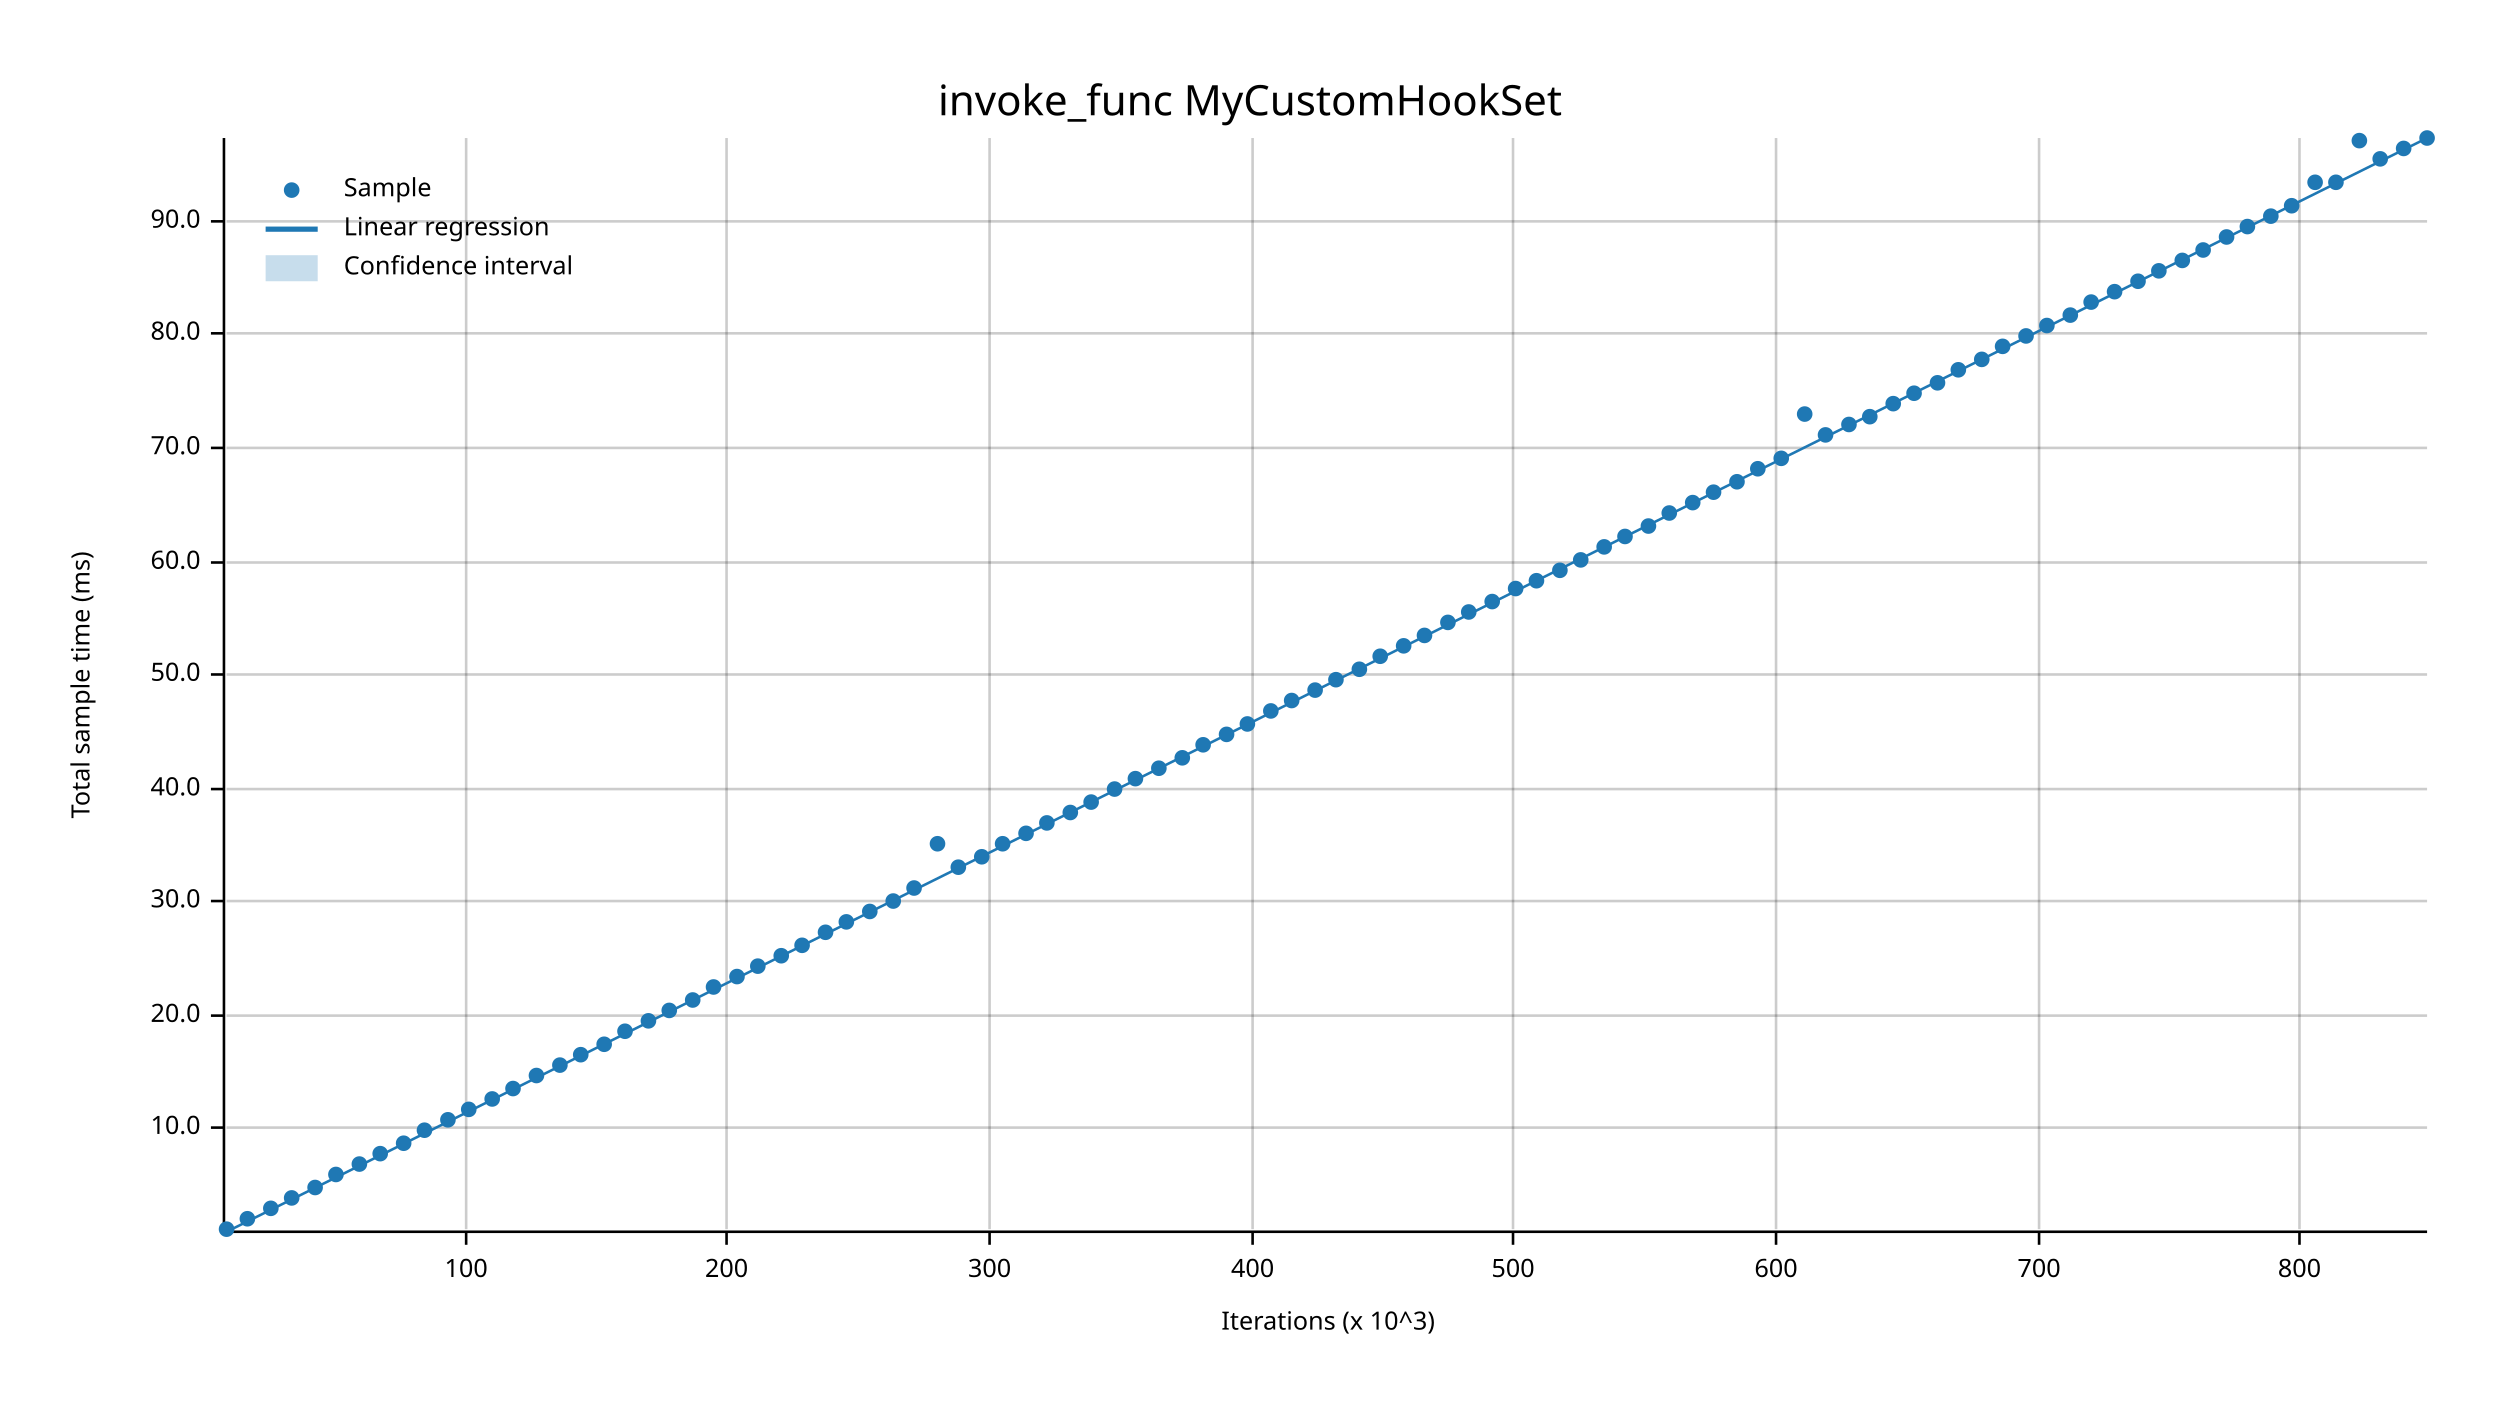
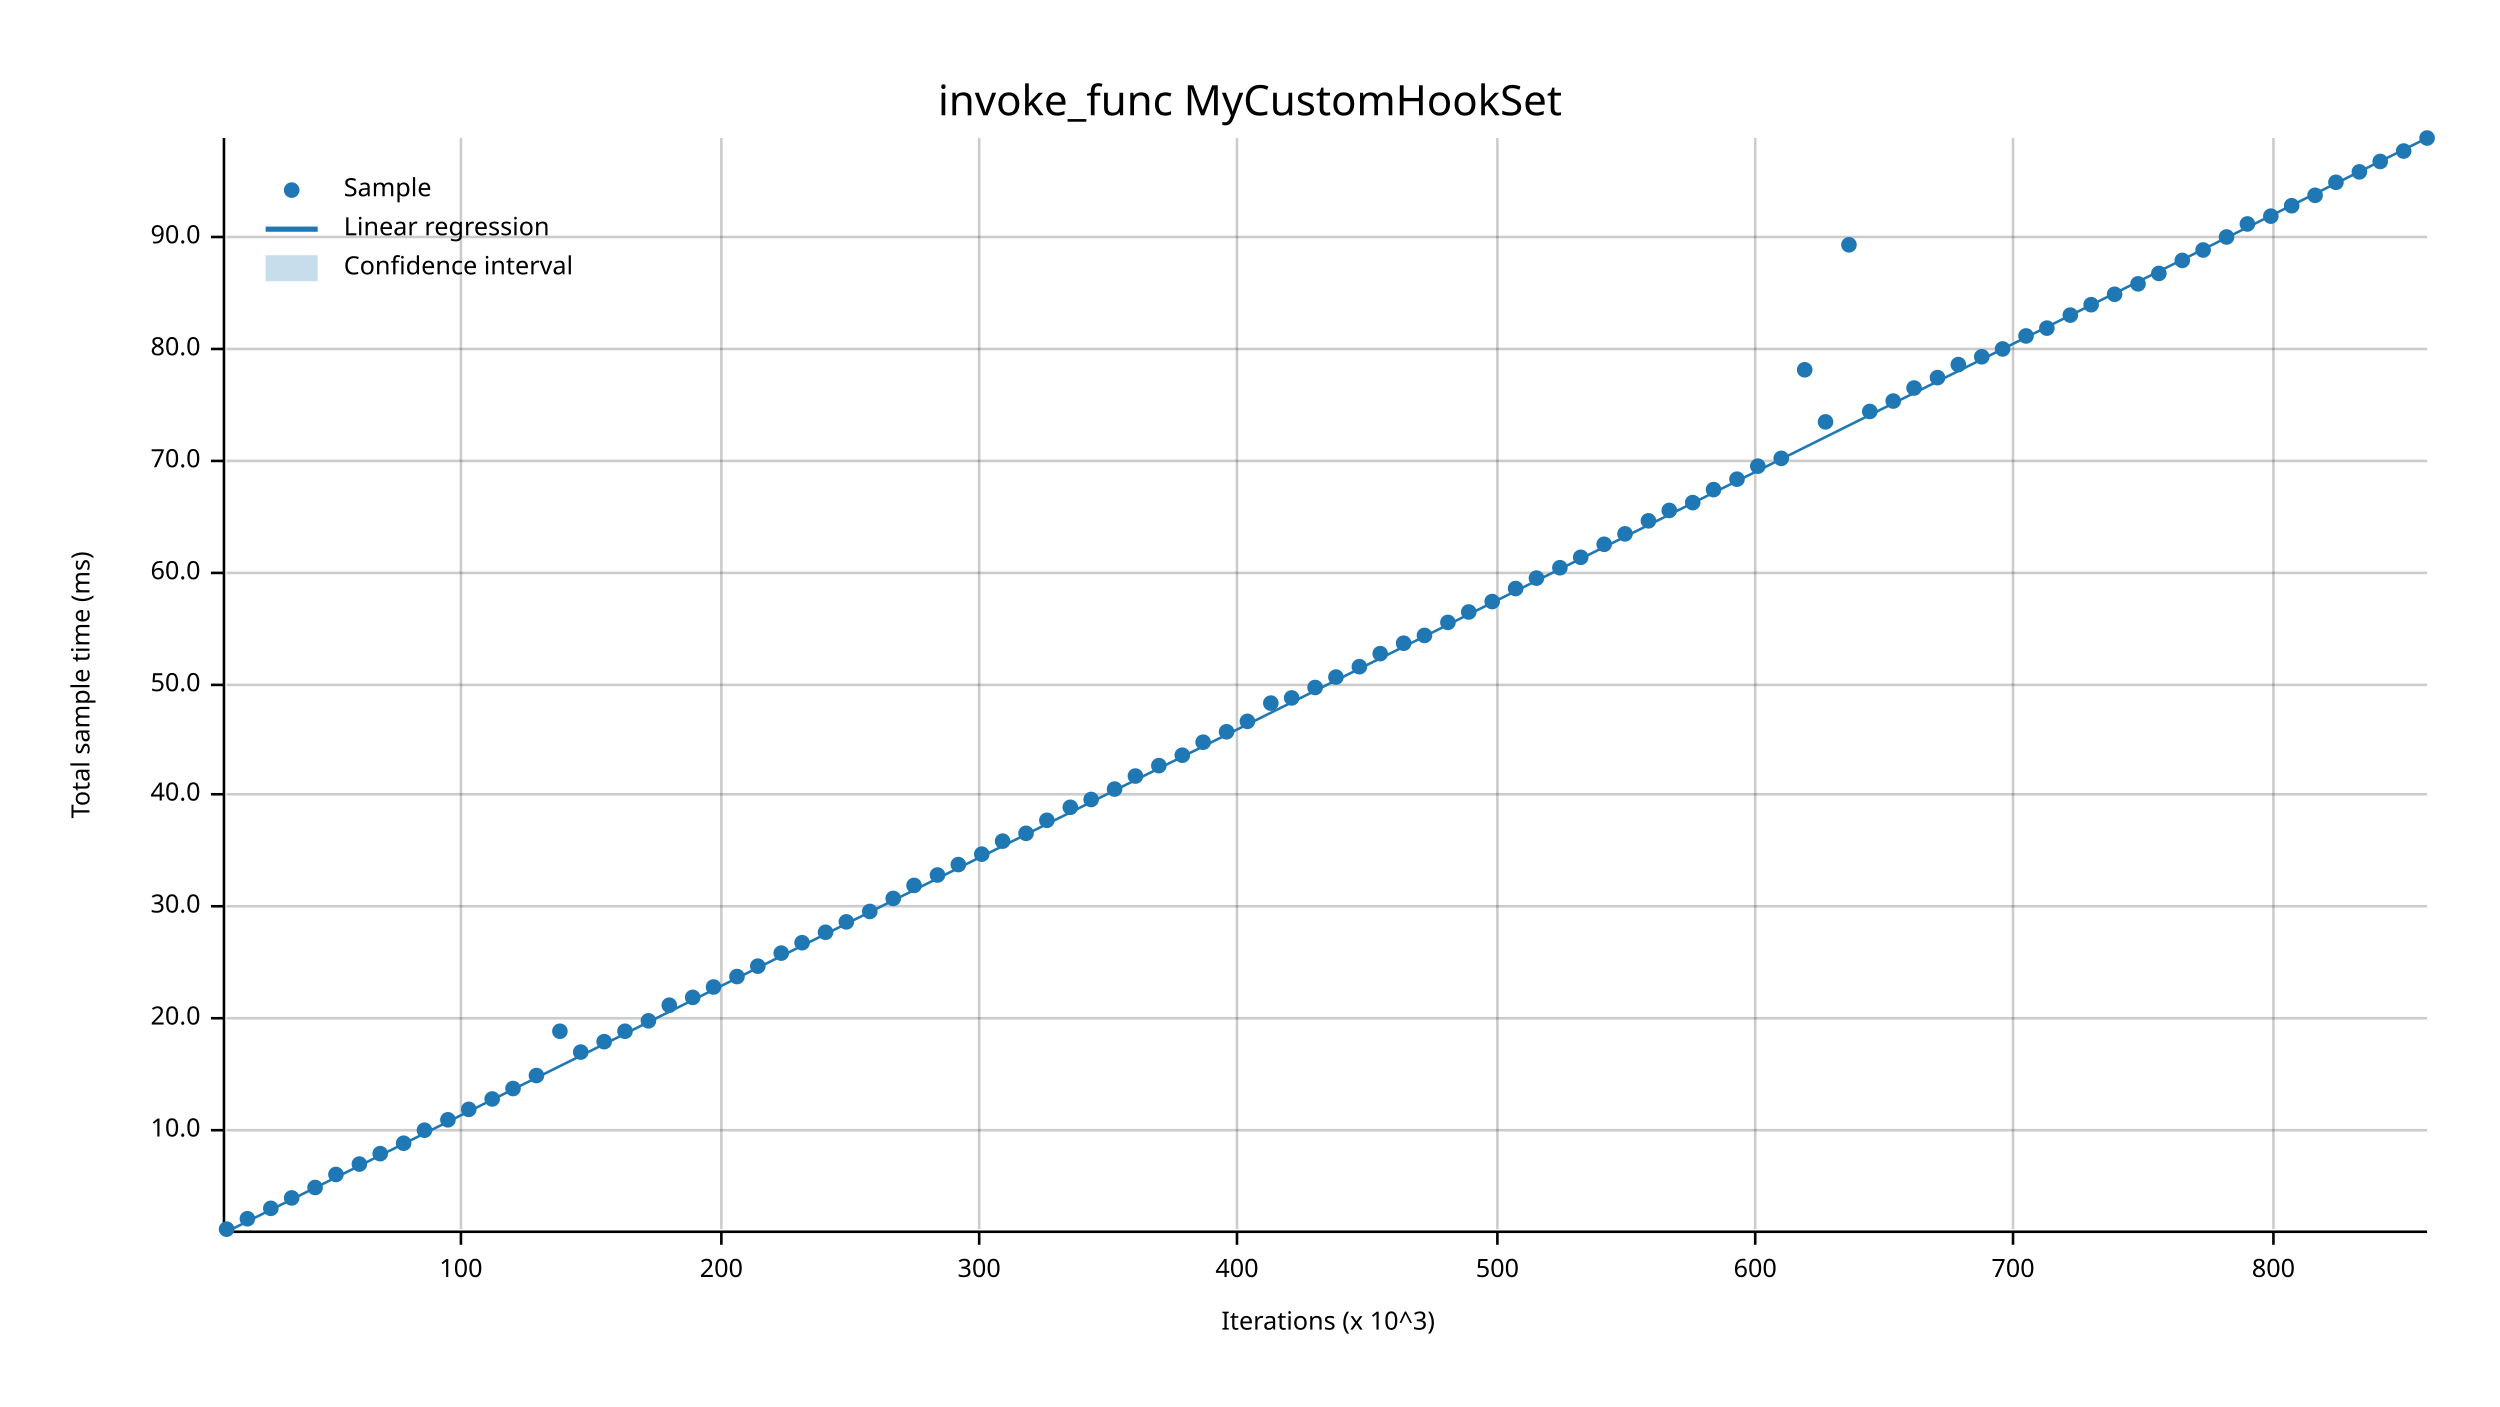
<svg xmlns="http://www.w3.org/2000/svg" width="960" height="540" viewBox="0 0 960 540">
  <text x="480" y="32" dy="0.76em" text-anchor="middle" font-family="sans-serif" font-size="16.129" opacity="1" fill="#000000">
invoke_func MyCustomHookSet
</text>
  <text x="27" y="263" dy="0.76em" text-anchor="middle" font-family="sans-serif" font-size="9.677" opacity="1" fill="#000000" transform="rotate(270, 27, 263)">
Total sample time (ms)
</text>
  <text x="510" y="513" dy="-0.5ex" text-anchor="middle" font-family="sans-serif" font-size="9.677" opacity="1" fill="#000000">
Iterations (x 10^3)
</text>
-   <line opacity="0.2" stroke="#000000" stroke-width="1" x1="179" y1="472" x2="179" y2="53" />
-   <line opacity="0.2" stroke="#000000" stroke-width="1" x1="279" y1="472" x2="279" y2="53" />
-   <line opacity="0.2" stroke="#000000" stroke-width="1" x1="380" y1="472" x2="380" y2="53" />
-   <line opacity="0.2" stroke="#000000" stroke-width="1" x1="481" y1="472" x2="481" y2="53" />
-   <line opacity="0.2" stroke="#000000" stroke-width="1" x1="581" y1="472" x2="581" y2="53" />
-   <line opacity="0.2" stroke="#000000" stroke-width="1" x1="682" y1="472" x2="682" y2="53" />
-   <line opacity="0.2" stroke="#000000" stroke-width="1" x1="783" y1="472" x2="783" y2="53" />
-   <line opacity="0.2" stroke="#000000" stroke-width="1" x1="883" y1="472" x2="883" y2="53" />
-   <line opacity="0.2" stroke="#000000" stroke-width="1" x1="87" y1="433" x2="932" y2="433" />
-   <line opacity="0.2" stroke="#000000" stroke-width="1" x1="87" y1="390" x2="932" y2="390" />
-   <line opacity="0.2" stroke="#000000" stroke-width="1" x1="87" y1="346" x2="932" y2="346" />
-   <line opacity="0.2" stroke="#000000" stroke-width="1" x1="87" y1="303" x2="932" y2="303" />
-   <line opacity="0.2" stroke="#000000" stroke-width="1" x1="87" y1="259" x2="932" y2="259" />
-   <line opacity="0.2" stroke="#000000" stroke-width="1" x1="87" y1="216" x2="932" y2="216" />
-   <line opacity="0.2" stroke="#000000" stroke-width="1" x1="87" y1="172" x2="932" y2="172" />
-   <line opacity="0.2" stroke="#000000" stroke-width="1" x1="87" y1="128" x2="932" y2="128" />
-   <line opacity="0.2" stroke="#000000" stroke-width="1" x1="87" y1="85" x2="932" y2="85" />
+   <line opacity="0.2" stroke="#000000" stroke-width="1" x1="177" y1="472" x2="177" y2="53" />
+   <line opacity="0.2" stroke="#000000" stroke-width="1" x1="277" y1="472" x2="277" y2="53" />
+   <line opacity="0.2" stroke="#000000" stroke-width="1" x1="376" y1="472" x2="376" y2="53" />
+   <line opacity="0.2" stroke="#000000" stroke-width="1" x1="475" y1="472" x2="475" y2="53" />
+   <line opacity="0.2" stroke="#000000" stroke-width="1" x1="575" y1="472" x2="575" y2="53" />
+   <line opacity="0.2" stroke="#000000" stroke-width="1" x1="674" y1="472" x2="674" y2="53" />
+   <line opacity="0.2" stroke="#000000" stroke-width="1" x1="773" y1="472" x2="773" y2="53" />
+   <line opacity="0.2" stroke="#000000" stroke-width="1" x1="873" y1="472" x2="873" y2="53" />
+   <line opacity="0.2" stroke="#000000" stroke-width="1" x1="87" y1="434" x2="932" y2="434" />
+   <line opacity="0.2" stroke="#000000" stroke-width="1" x1="87" y1="391" x2="932" y2="391" />
+   <line opacity="0.2" stroke="#000000" stroke-width="1" x1="87" y1="348" x2="932" y2="348" />
+   <line opacity="0.2" stroke="#000000" stroke-width="1" x1="87" y1="305" x2="932" y2="305" />
+   <line opacity="0.2" stroke="#000000" stroke-width="1" x1="87" y1="263" x2="932" y2="263" />
+   <line opacity="0.2" stroke="#000000" stroke-width="1" x1="87" y1="220" x2="932" y2="220" />
+   <line opacity="0.2" stroke="#000000" stroke-width="1" x1="87" y1="177" x2="932" y2="177" />
+   <line opacity="0.2" stroke="#000000" stroke-width="1" x1="87" y1="134" x2="932" y2="134" />
+   <line opacity="0.2" stroke="#000000" stroke-width="1" x1="87" y1="91" x2="932" y2="91" />
  <polyline fill="none" opacity="1" stroke="#000000" stroke-width="1" points="86,53 86,472 " />
-   <text x="77" y="433" dy="0.5ex" text-anchor="end" font-family="sans-serif" font-size="9.677" opacity="1" fill="#000000">
+   <text x="77" y="434" dy="0.5ex" text-anchor="end" font-family="sans-serif" font-size="9.677" opacity="1" fill="#000000">
10.0
</text>
-   <polyline fill="none" opacity="1" stroke="#000000" stroke-width="1" points="81,433 86,433 " />
-   <text x="77" y="390" dy="0.5ex" text-anchor="end" font-family="sans-serif" font-size="9.677" opacity="1" fill="#000000">
+   <polyline fill="none" opacity="1" stroke="#000000" stroke-width="1" points="81,434 86,434 " />
+   <text x="77" y="391" dy="0.5ex" text-anchor="end" font-family="sans-serif" font-size="9.677" opacity="1" fill="#000000">
20.0
</text>
-   <polyline fill="none" opacity="1" stroke="#000000" stroke-width="1" points="81,390 86,390 " />
-   <text x="77" y="346" dy="0.5ex" text-anchor="end" font-family="sans-serif" font-size="9.677" opacity="1" fill="#000000">
+   <polyline fill="none" opacity="1" stroke="#000000" stroke-width="1" points="81,391 86,391 " />
+   <text x="77" y="348" dy="0.5ex" text-anchor="end" font-family="sans-serif" font-size="9.677" opacity="1" fill="#000000">
30.0
</text>
-   <polyline fill="none" opacity="1" stroke="#000000" stroke-width="1" points="81,346 86,346 " />
-   <text x="77" y="303" dy="0.5ex" text-anchor="end" font-family="sans-serif" font-size="9.677" opacity="1" fill="#000000">
+   <polyline fill="none" opacity="1" stroke="#000000" stroke-width="1" points="81,348 86,348 " />
+   <text x="77" y="305" dy="0.5ex" text-anchor="end" font-family="sans-serif" font-size="9.677" opacity="1" fill="#000000">
40.0
</text>
-   <polyline fill="none" opacity="1" stroke="#000000" stroke-width="1" points="81,303 86,303 " />
-   <text x="77" y="259" dy="0.5ex" text-anchor="end" font-family="sans-serif" font-size="9.677" opacity="1" fill="#000000">
+   <polyline fill="none" opacity="1" stroke="#000000" stroke-width="1" points="81,305 86,305 " />
+   <text x="77" y="263" dy="0.5ex" text-anchor="end" font-family="sans-serif" font-size="9.677" opacity="1" fill="#000000">
50.0
</text>
-   <polyline fill="none" opacity="1" stroke="#000000" stroke-width="1" points="81,259 86,259 " />
-   <text x="77" y="216" dy="0.5ex" text-anchor="end" font-family="sans-serif" font-size="9.677" opacity="1" fill="#000000">
+   <polyline fill="none" opacity="1" stroke="#000000" stroke-width="1" points="81,263 86,263 " />
+   <text x="77" y="220" dy="0.5ex" text-anchor="end" font-family="sans-serif" font-size="9.677" opacity="1" fill="#000000">
60.0
</text>
-   <polyline fill="none" opacity="1" stroke="#000000" stroke-width="1" points="81,216 86,216 " />
-   <text x="77" y="172" dy="0.5ex" text-anchor="end" font-family="sans-serif" font-size="9.677" opacity="1" fill="#000000">
+   <polyline fill="none" opacity="1" stroke="#000000" stroke-width="1" points="81,220 86,220 " />
+   <text x="77" y="177" dy="0.5ex" text-anchor="end" font-family="sans-serif" font-size="9.677" opacity="1" fill="#000000">
70.0
</text>
-   <polyline fill="none" opacity="1" stroke="#000000" stroke-width="1" points="81,172 86,172 " />
-   <text x="77" y="128" dy="0.5ex" text-anchor="end" font-family="sans-serif" font-size="9.677" opacity="1" fill="#000000">
+   <polyline fill="none" opacity="1" stroke="#000000" stroke-width="1" points="81,177 86,177 " />
+   <text x="77" y="134" dy="0.5ex" text-anchor="end" font-family="sans-serif" font-size="9.677" opacity="1" fill="#000000">
80.0
</text>
-   <polyline fill="none" opacity="1" stroke="#000000" stroke-width="1" points="81,128 86,128 " />
-   <text x="77" y="85" dy="0.5ex" text-anchor="end" font-family="sans-serif" font-size="9.677" opacity="1" fill="#000000">
+   <polyline fill="none" opacity="1" stroke="#000000" stroke-width="1" points="81,134 86,134 " />
+   <text x="77" y="91" dy="0.5ex" text-anchor="end" font-family="sans-serif" font-size="9.677" opacity="1" fill="#000000">
90.0
</text>
-   <polyline fill="none" opacity="1" stroke="#000000" stroke-width="1" points="81,85 86,85 " />
+   <polyline fill="none" opacity="1" stroke="#000000" stroke-width="1" points="81,91 86,91 " />
  <polyline fill="none" opacity="1" stroke="#000000" stroke-width="1" points="87,473 932,473 " />
-   <text x="179" y="483" dy="0.76em" text-anchor="middle" font-family="sans-serif" font-size="9.677" opacity="1" fill="#000000">
+   <text x="177" y="483" dy="0.76em" text-anchor="middle" font-family="sans-serif" font-size="9.677" opacity="1" fill="#000000">
100
</text>
-   <polyline fill="none" opacity="1" stroke="#000000" stroke-width="1" points="179,473 179,478 " />
-   <text x="279" y="483" dy="0.76em" text-anchor="middle" font-family="sans-serif" font-size="9.677" opacity="1" fill="#000000">
+   <polyline fill="none" opacity="1" stroke="#000000" stroke-width="1" points="177,473 177,478 " />
+   <text x="277" y="483" dy="0.76em" text-anchor="middle" font-family="sans-serif" font-size="9.677" opacity="1" fill="#000000">
200
</text>
-   <polyline fill="none" opacity="1" stroke="#000000" stroke-width="1" points="279,473 279,478 " />
-   <text x="380" y="483" dy="0.76em" text-anchor="middle" font-family="sans-serif" font-size="9.677" opacity="1" fill="#000000">
+   <polyline fill="none" opacity="1" stroke="#000000" stroke-width="1" points="277,473 277,478 " />
+   <text x="376" y="483" dy="0.76em" text-anchor="middle" font-family="sans-serif" font-size="9.677" opacity="1" fill="#000000">
300
</text>
-   <polyline fill="none" opacity="1" stroke="#000000" stroke-width="1" points="380,473 380,478 " />
-   <text x="481" y="483" dy="0.76em" text-anchor="middle" font-family="sans-serif" font-size="9.677" opacity="1" fill="#000000">
+   <polyline fill="none" opacity="1" stroke="#000000" stroke-width="1" points="376,473 376,478 " />
+   <text x="475" y="483" dy="0.76em" text-anchor="middle" font-family="sans-serif" font-size="9.677" opacity="1" fill="#000000">
400
</text>
-   <polyline fill="none" opacity="1" stroke="#000000" stroke-width="1" points="481,473 481,478 " />
-   <text x="581" y="483" dy="0.76em" text-anchor="middle" font-family="sans-serif" font-size="9.677" opacity="1" fill="#000000">
+   <polyline fill="none" opacity="1" stroke="#000000" stroke-width="1" points="475,473 475,478 " />
+   <text x="575" y="483" dy="0.76em" text-anchor="middle" font-family="sans-serif" font-size="9.677" opacity="1" fill="#000000">
500
</text>
-   <polyline fill="none" opacity="1" stroke="#000000" stroke-width="1" points="581,473 581,478 " />
-   <text x="682" y="483" dy="0.76em" text-anchor="middle" font-family="sans-serif" font-size="9.677" opacity="1" fill="#000000">
+   <polyline fill="none" opacity="1" stroke="#000000" stroke-width="1" points="575,473 575,478 " />
+   <text x="674" y="483" dy="0.76em" text-anchor="middle" font-family="sans-serif" font-size="9.677" opacity="1" fill="#000000">
600
</text>
-   <polyline fill="none" opacity="1" stroke="#000000" stroke-width="1" points="682,473 682,478 " />
-   <text x="783" y="483" dy="0.76em" text-anchor="middle" font-family="sans-serif" font-size="9.677" opacity="1" fill="#000000">
+   <polyline fill="none" opacity="1" stroke="#000000" stroke-width="1" points="674,473 674,478 " />
+   <text x="773" y="483" dy="0.76em" text-anchor="middle" font-family="sans-serif" font-size="9.677" opacity="1" fill="#000000">
700
</text>
-   <polyline fill="none" opacity="1" stroke="#000000" stroke-width="1" points="783,473 783,478 " />
-   <text x="883" y="483" dy="0.76em" text-anchor="middle" font-family="sans-serif" font-size="9.677" opacity="1" fill="#000000">
+   <polyline fill="none" opacity="1" stroke="#000000" stroke-width="1" points="773,473 773,478 " />
+   <text x="873" y="483" dy="0.76em" text-anchor="middle" font-family="sans-serif" font-size="9.677" opacity="1" fill="#000000">
800
</text>
-   <polyline fill="none" opacity="1" stroke="#000000" stroke-width="1" points="883,473 883,478 " />
+   <polyline fill="none" opacity="1" stroke="#000000" stroke-width="1" points="873,473 873,478 " />
  <circle cx="87" cy="472" r="3" opacity="1" fill="#1F78B4" stroke="none" stroke-width="1" />
  <circle cx="95" cy="468" r="3" opacity="1" fill="#1F78B4" stroke="none" stroke-width="1" />
  <circle cx="104" cy="464" r="3" opacity="1" fill="#1F78B4" stroke="none" stroke-width="1" />
  <circle cx="112" cy="460" r="3" opacity="1" fill="#1F78B4" stroke="none" stroke-width="1" />
  <circle cx="121" cy="456" r="3" opacity="1" fill="#1F78B4" stroke="none" stroke-width="1" />
  <circle cx="129" cy="451" r="3" opacity="1" fill="#1F78B4" stroke="none" stroke-width="1" />
  <circle cx="138" cy="447" r="3" opacity="1" fill="#1F78B4" stroke="none" stroke-width="1" />
  <circle cx="146" cy="443" r="3" opacity="1" fill="#1F78B4" stroke="none" stroke-width="1" />
  <circle cx="155" cy="439" r="3" opacity="1" fill="#1F78B4" stroke="none" stroke-width="1" />
  <circle cx="163" cy="434" r="3" opacity="1" fill="#1F78B4" stroke="none" stroke-width="1" />
  <circle cx="172" cy="430" r="3" opacity="1" fill="#1F78B4" stroke="none" stroke-width="1" />
  <circle cx="180" cy="426" r="3" opacity="1" fill="#1F78B4" stroke="none" stroke-width="1" />
  <circle cx="189" cy="422" r="3" opacity="1" fill="#1F78B4" stroke="none" stroke-width="1" />
  <circle cx="197" cy="418" r="3" opacity="1" fill="#1F78B4" stroke="none" stroke-width="1" />
  <circle cx="206" cy="413" r="3" opacity="1" fill="#1F78B4" stroke="none" stroke-width="1" />
-   <circle cx="215" cy="409" r="3" opacity="1" fill="#1F78B4" stroke="none" stroke-width="1" />
-   <circle cx="223" cy="405" r="3" opacity="1" fill="#1F78B4" stroke="none" stroke-width="1" />
-   <circle cx="232" cy="401" r="3" opacity="1" fill="#1F78B4" stroke="none" stroke-width="1" />
+   <circle cx="215" cy="396" r="3" opacity="1" fill="#1F78B4" stroke="none" stroke-width="1" />
+   <circle cx="223" cy="404" r="3" opacity="1" fill="#1F78B4" stroke="none" stroke-width="1" />
+   <circle cx="232" cy="400" r="3" opacity="1" fill="#1F78B4" stroke="none" stroke-width="1" />
  <circle cx="240" cy="396" r="3" opacity="1" fill="#1F78B4" stroke="none" stroke-width="1" />
  <circle cx="249" cy="392" r="3" opacity="1" fill="#1F78B4" stroke="none" stroke-width="1" />
-   <circle cx="257" cy="388" r="3" opacity="1" fill="#1F78B4" stroke="none" stroke-width="1" />
-   <circle cx="266" cy="384" r="3" opacity="1" fill="#1F78B4" stroke="none" stroke-width="1" />
+   <circle cx="257" cy="386" r="3" opacity="1" fill="#1F78B4" stroke="none" stroke-width="1" />
+   <circle cx="266" cy="383" r="3" opacity="1" fill="#1F78B4" stroke="none" stroke-width="1" />
  <circle cx="274" cy="379" r="3" opacity="1" fill="#1F78B4" stroke="none" stroke-width="1" />
  <circle cx="283" cy="375" r="3" opacity="1" fill="#1F78B4" stroke="none" stroke-width="1" />
  <circle cx="291" cy="371" r="3" opacity="1" fill="#1F78B4" stroke="none" stroke-width="1" />
-   <circle cx="300" cy="367" r="3" opacity="1" fill="#1F78B4" stroke="none" stroke-width="1" />
-   <circle cx="308" cy="363" r="3" opacity="1" fill="#1F78B4" stroke="none" stroke-width="1" />
+   <circle cx="300" cy="366" r="3" opacity="1" fill="#1F78B4" stroke="none" stroke-width="1" />
+   <circle cx="308" cy="362" r="3" opacity="1" fill="#1F78B4" stroke="none" stroke-width="1" />
  <circle cx="317" cy="358" r="3" opacity="1" fill="#1F78B4" stroke="none" stroke-width="1" />
  <circle cx="325" cy="354" r="3" opacity="1" fill="#1F78B4" stroke="none" stroke-width="1" />
  <circle cx="334" cy="350" r="3" opacity="1" fill="#1F78B4" stroke="none" stroke-width="1" />
-   <circle cx="343" cy="346" r="3" opacity="1" fill="#1F78B4" stroke="none" stroke-width="1" />
-   <circle cx="351" cy="341" r="3" opacity="1" fill="#1F78B4" stroke="none" stroke-width="1" />
-   <circle cx="360" cy="324" r="3" opacity="1" fill="#1F78B4" stroke="none" stroke-width="1" />
-   <circle cx="368" cy="333" r="3" opacity="1" fill="#1F78B4" stroke="none" stroke-width="1" />
-   <circle cx="377" cy="329" r="3" opacity="1" fill="#1F78B4" stroke="none" stroke-width="1" />
-   <circle cx="385" cy="324" r="3" opacity="1" fill="#1F78B4" stroke="none" stroke-width="1" />
+   <circle cx="343" cy="345" r="3" opacity="1" fill="#1F78B4" stroke="none" stroke-width="1" />
+   <circle cx="351" cy="340" r="3" opacity="1" fill="#1F78B4" stroke="none" stroke-width="1" />
+   <circle cx="360" cy="336" r="3" opacity="1" fill="#1F78B4" stroke="none" stroke-width="1" />
+   <circle cx="368" cy="332" r="3" opacity="1" fill="#1F78B4" stroke="none" stroke-width="1" />
+   <circle cx="377" cy="328" r="3" opacity="1" fill="#1F78B4" stroke="none" stroke-width="1" />
+   <circle cx="385" cy="323" r="3" opacity="1" fill="#1F78B4" stroke="none" stroke-width="1" />
  <circle cx="394" cy="320" r="3" opacity="1" fill="#1F78B4" stroke="none" stroke-width="1" />
-   <circle cx="402" cy="316" r="3" opacity="1" fill="#1F78B4" stroke="none" stroke-width="1" />
-   <circle cx="411" cy="312" r="3" opacity="1" fill="#1F78B4" stroke="none" stroke-width="1" />
-   <circle cx="419" cy="308" r="3" opacity="1" fill="#1F78B4" stroke="none" stroke-width="1" />
+   <circle cx="402" cy="315" r="3" opacity="1" fill="#1F78B4" stroke="none" stroke-width="1" />
+   <circle cx="411" cy="310" r="3" opacity="1" fill="#1F78B4" stroke="none" stroke-width="1" />
+   <circle cx="419" cy="307" r="3" opacity="1" fill="#1F78B4" stroke="none" stroke-width="1" />
  <circle cx="428" cy="303" r="3" opacity="1" fill="#1F78B4" stroke="none" stroke-width="1" />
-   <circle cx="436" cy="299" r="3" opacity="1" fill="#1F78B4" stroke="none" stroke-width="1" />
-   <circle cx="445" cy="295" r="3" opacity="1" fill="#1F78B4" stroke="none" stroke-width="1" />
-   <circle cx="454" cy="291" r="3" opacity="1" fill="#1F78B4" stroke="none" stroke-width="1" />
-   <circle cx="462" cy="286" r="3" opacity="1" fill="#1F78B4" stroke="none" stroke-width="1" />
-   <circle cx="471" cy="282" r="3" opacity="1" fill="#1F78B4" stroke="none" stroke-width="1" />
-   <circle cx="479" cy="278" r="3" opacity="1" fill="#1F78B4" stroke="none" stroke-width="1" />
-   <circle cx="488" cy="273" r="3" opacity="1" fill="#1F78B4" stroke="none" stroke-width="1" />
-   <circle cx="496" cy="269" r="3" opacity="1" fill="#1F78B4" stroke="none" stroke-width="1" />
-   <circle cx="505" cy="265" r="3" opacity="1" fill="#1F78B4" stroke="none" stroke-width="1" />
-   <circle cx="513" cy="261" r="3" opacity="1" fill="#1F78B4" stroke="none" stroke-width="1" />
-   <circle cx="522" cy="257" r="3" opacity="1" fill="#1F78B4" stroke="none" stroke-width="1" />
-   <circle cx="530" cy="252" r="3" opacity="1" fill="#1F78B4" stroke="none" stroke-width="1" />
-   <circle cx="539" cy="248" r="3" opacity="1" fill="#1F78B4" stroke="none" stroke-width="1" />
+   <circle cx="436" cy="298" r="3" opacity="1" fill="#1F78B4" stroke="none" stroke-width="1" />
+   <circle cx="445" cy="294" r="3" opacity="1" fill="#1F78B4" stroke="none" stroke-width="1" />
+   <circle cx="454" cy="290" r="3" opacity="1" fill="#1F78B4" stroke="none" stroke-width="1" />
+   <circle cx="462" cy="285" r="3" opacity="1" fill="#1F78B4" stroke="none" stroke-width="1" />
+   <circle cx="471" cy="281" r="3" opacity="1" fill="#1F78B4" stroke="none" stroke-width="1" />
+   <circle cx="479" cy="277" r="3" opacity="1" fill="#1F78B4" stroke="none" stroke-width="1" />
+   <circle cx="488" cy="270" r="3" opacity="1" fill="#1F78B4" stroke="none" stroke-width="1" />
+   <circle cx="496" cy="268" r="3" opacity="1" fill="#1F78B4" stroke="none" stroke-width="1" />
+   <circle cx="505" cy="264" r="3" opacity="1" fill="#1F78B4" stroke="none" stroke-width="1" />
+   <circle cx="513" cy="260" r="3" opacity="1" fill="#1F78B4" stroke="none" stroke-width="1" />
+   <circle cx="522" cy="256" r="3" opacity="1" fill="#1F78B4" stroke="none" stroke-width="1" />
+   <circle cx="530" cy="251" r="3" opacity="1" fill="#1F78B4" stroke="none" stroke-width="1" />
+   <circle cx="539" cy="247" r="3" opacity="1" fill="#1F78B4" stroke="none" stroke-width="1" />
  <circle cx="547" cy="244" r="3" opacity="1" fill="#1F78B4" stroke="none" stroke-width="1" />
  <circle cx="556" cy="239" r="3" opacity="1" fill="#1F78B4" stroke="none" stroke-width="1" />
  <circle cx="564" cy="235" r="3" opacity="1" fill="#1F78B4" stroke="none" stroke-width="1" />
  <circle cx="573" cy="231" r="3" opacity="1" fill="#1F78B4" stroke="none" stroke-width="1" />
  <circle cx="582" cy="226" r="3" opacity="1" fill="#1F78B4" stroke="none" stroke-width="1" />
-   <circle cx="590" cy="223" r="3" opacity="1" fill="#1F78B4" stroke="none" stroke-width="1" />
-   <circle cx="599" cy="219" r="3" opacity="1" fill="#1F78B4" stroke="none" stroke-width="1" />
-   <circle cx="607" cy="215" r="3" opacity="1" fill="#1F78B4" stroke="none" stroke-width="1" />
-   <circle cx="616" cy="210" r="3" opacity="1" fill="#1F78B4" stroke="none" stroke-width="1" />
-   <circle cx="624" cy="206" r="3" opacity="1" fill="#1F78B4" stroke="none" stroke-width="1" />
-   <circle cx="633" cy="202" r="3" opacity="1" fill="#1F78B4" stroke="none" stroke-width="1" />
-   <circle cx="641" cy="197" r="3" opacity="1" fill="#1F78B4" stroke="none" stroke-width="1" />
+   <circle cx="590" cy="222" r="3" opacity="1" fill="#1F78B4" stroke="none" stroke-width="1" />
+   <circle cx="599" cy="218" r="3" opacity="1" fill="#1F78B4" stroke="none" stroke-width="1" />
+   <circle cx="607" cy="214" r="3" opacity="1" fill="#1F78B4" stroke="none" stroke-width="1" />
+   <circle cx="616" cy="209" r="3" opacity="1" fill="#1F78B4" stroke="none" stroke-width="1" />
+   <circle cx="624" cy="205" r="3" opacity="1" fill="#1F78B4" stroke="none" stroke-width="1" />
+   <circle cx="633" cy="200" r="3" opacity="1" fill="#1F78B4" stroke="none" stroke-width="1" />
+   <circle cx="641" cy="196" r="3" opacity="1" fill="#1F78B4" stroke="none" stroke-width="1" />
  <circle cx="650" cy="193" r="3" opacity="1" fill="#1F78B4" stroke="none" stroke-width="1" />
-   <circle cx="658" cy="189" r="3" opacity="1" fill="#1F78B4" stroke="none" stroke-width="1" />
-   <circle cx="667" cy="185" r="3" opacity="1" fill="#1F78B4" stroke="none" stroke-width="1" />
-   <circle cx="675" cy="180" r="3" opacity="1" fill="#1F78B4" stroke="none" stroke-width="1" />
+   <circle cx="658" cy="188" r="3" opacity="1" fill="#1F78B4" stroke="none" stroke-width="1" />
+   <circle cx="667" cy="184" r="3" opacity="1" fill="#1F78B4" stroke="none" stroke-width="1" />
+   <circle cx="675" cy="179" r="3" opacity="1" fill="#1F78B4" stroke="none" stroke-width="1" />
  <circle cx="684" cy="176" r="3" opacity="1" fill="#1F78B4" stroke="none" stroke-width="1" />
-   <circle cx="693" cy="159" r="3" opacity="1" fill="#1F78B4" stroke="none" stroke-width="1" />
-   <circle cx="701" cy="167" r="3" opacity="1" fill="#1F78B4" stroke="none" stroke-width="1" />
-   <circle cx="710" cy="163" r="3" opacity="1" fill="#1F78B4" stroke="none" stroke-width="1" />
-   <circle cx="718" cy="160" r="3" opacity="1" fill="#1F78B4" stroke="none" stroke-width="1" />
-   <circle cx="727" cy="155" r="3" opacity="1" fill="#1F78B4" stroke="none" stroke-width="1" />
-   <circle cx="735" cy="151" r="3" opacity="1" fill="#1F78B4" stroke="none" stroke-width="1" />
-   <circle cx="744" cy="147" r="3" opacity="1" fill="#1F78B4" stroke="none" stroke-width="1" />
-   <circle cx="752" cy="142" r="3" opacity="1" fill="#1F78B4" stroke="none" stroke-width="1" />
-   <circle cx="761" cy="138" r="3" opacity="1" fill="#1F78B4" stroke="none" stroke-width="1" />
-   <circle cx="769" cy="133" r="3" opacity="1" fill="#1F78B4" stroke="none" stroke-width="1" />
+   <circle cx="693" cy="142" r="3" opacity="1" fill="#1F78B4" stroke="none" stroke-width="1" />
+   <circle cx="701" cy="162" r="3" opacity="1" fill="#1F78B4" stroke="none" stroke-width="1" />
+   <circle cx="710" cy="94" r="3" opacity="1" fill="#1F78B4" stroke="none" stroke-width="1" />
+   <circle cx="718" cy="158" r="3" opacity="1" fill="#1F78B4" stroke="none" stroke-width="1" />
+   <circle cx="727" cy="154" r="3" opacity="1" fill="#1F78B4" stroke="none" stroke-width="1" />
+   <circle cx="735" cy="149" r="3" opacity="1" fill="#1F78B4" stroke="none" stroke-width="1" />
+   <circle cx="744" cy="145" r="3" opacity="1" fill="#1F78B4" stroke="none" stroke-width="1" />
+   <circle cx="752" cy="140" r="3" opacity="1" fill="#1F78B4" stroke="none" stroke-width="1" />
+   <circle cx="761" cy="137" r="3" opacity="1" fill="#1F78B4" stroke="none" stroke-width="1" />
+   <circle cx="769" cy="134" r="3" opacity="1" fill="#1F78B4" stroke="none" stroke-width="1" />
  <circle cx="778" cy="129" r="3" opacity="1" fill="#1F78B4" stroke="none" stroke-width="1" />
-   <circle cx="786" cy="125" r="3" opacity="1" fill="#1F78B4" stroke="none" stroke-width="1" />
+   <circle cx="786" cy="126" r="3" opacity="1" fill="#1F78B4" stroke="none" stroke-width="1" />
  <circle cx="795" cy="121" r="3" opacity="1" fill="#1F78B4" stroke="none" stroke-width="1" />
-   <circle cx="803" cy="116" r="3" opacity="1" fill="#1F78B4" stroke="none" stroke-width="1" />
-   <circle cx="812" cy="112" r="3" opacity="1" fill="#1F78B4" stroke="none" stroke-width="1" />
-   <circle cx="821" cy="108" r="3" opacity="1" fill="#1F78B4" stroke="none" stroke-width="1" />
-   <circle cx="829" cy="104" r="3" opacity="1" fill="#1F78B4" stroke="none" stroke-width="1" />
+   <circle cx="803" cy="117" r="3" opacity="1" fill="#1F78B4" stroke="none" stroke-width="1" />
+   <circle cx="812" cy="113" r="3" opacity="1" fill="#1F78B4" stroke="none" stroke-width="1" />
+   <circle cx="821" cy="109" r="3" opacity="1" fill="#1F78B4" stroke="none" stroke-width="1" />
+   <circle cx="829" cy="105" r="3" opacity="1" fill="#1F78B4" stroke="none" stroke-width="1" />
  <circle cx="838" cy="100" r="3" opacity="1" fill="#1F78B4" stroke="none" stroke-width="1" />
  <circle cx="846" cy="96" r="3" opacity="1" fill="#1F78B4" stroke="none" stroke-width="1" />
  <circle cx="855" cy="91" r="3" opacity="1" fill="#1F78B4" stroke="none" stroke-width="1" />
-   <circle cx="863" cy="87" r="3" opacity="1" fill="#1F78B4" stroke="none" stroke-width="1" />
+   <circle cx="863" cy="86" r="3" opacity="1" fill="#1F78B4" stroke="none" stroke-width="1" />
  <circle cx="872" cy="83" r="3" opacity="1" fill="#1F78B4" stroke="none" stroke-width="1" />
  <circle cx="880" cy="79" r="3" opacity="1" fill="#1F78B4" stroke="none" stroke-width="1" />
-   <circle cx="889" cy="70" r="3" opacity="1" fill="#1F78B4" stroke="none" stroke-width="1" />
+   <circle cx="889" cy="75" r="3" opacity="1" fill="#1F78B4" stroke="none" stroke-width="1" />
  <circle cx="897" cy="70" r="3" opacity="1" fill="#1F78B4" stroke="none" stroke-width="1" />
-   <circle cx="906" cy="54" r="3" opacity="1" fill="#1F78B4" stroke="none" stroke-width="1" />
-   <circle cx="914" cy="61" r="3" opacity="1" fill="#1F78B4" stroke="none" stroke-width="1" />
-   <circle cx="923" cy="57" r="3" opacity="1" fill="#1F78B4" stroke="none" stroke-width="1" />
+   <circle cx="906" cy="66" r="3" opacity="1" fill="#1F78B4" stroke="none" stroke-width="1" />
+   <circle cx="914" cy="62" r="3" opacity="1" fill="#1F78B4" stroke="none" stroke-width="1" />
+   <circle cx="923" cy="58" r="3" opacity="1" fill="#1F78B4" stroke="none" stroke-width="1" />
  <circle cx="932" cy="53" r="3" opacity="1" fill="#1F78B4" stroke="none" stroke-width="1" />
  <polyline fill="none" opacity="1" stroke="#1F78B4" stroke-width="1" points="87,473 932,53 " />
  <polygon opacity="0.25" fill="#1F78B4" points="87,473 932,53 932,53 " />
  <text x="132" y="68" dy="0.76em" text-anchor="start" font-family="sans-serif" font-size="9.677" opacity="1" fill="#000000">
Sample
</text>
  <text x="132" y="83" dy="0.76em" text-anchor="start" font-family="sans-serif" font-size="9.677" opacity="1" fill="#000000">
Linear regression
</text>
  <text x="132" y="98" dy="0.76em" text-anchor="start" font-family="sans-serif" font-size="9.677" opacity="1" fill="#000000">
Confidence interval
</text>
  <circle cx="112" cy="73" r="3" opacity="1" fill="#1F78B4" stroke="none" stroke-width="1" />
  <polyline fill="none" opacity="1" stroke="#1F78B4" stroke-width="2" points="102,88 122,88 " />
  <rect x="102" y="98" width="20" height="10" opacity="0.25" fill="#1F78B4" stroke="none" />
</svg>
